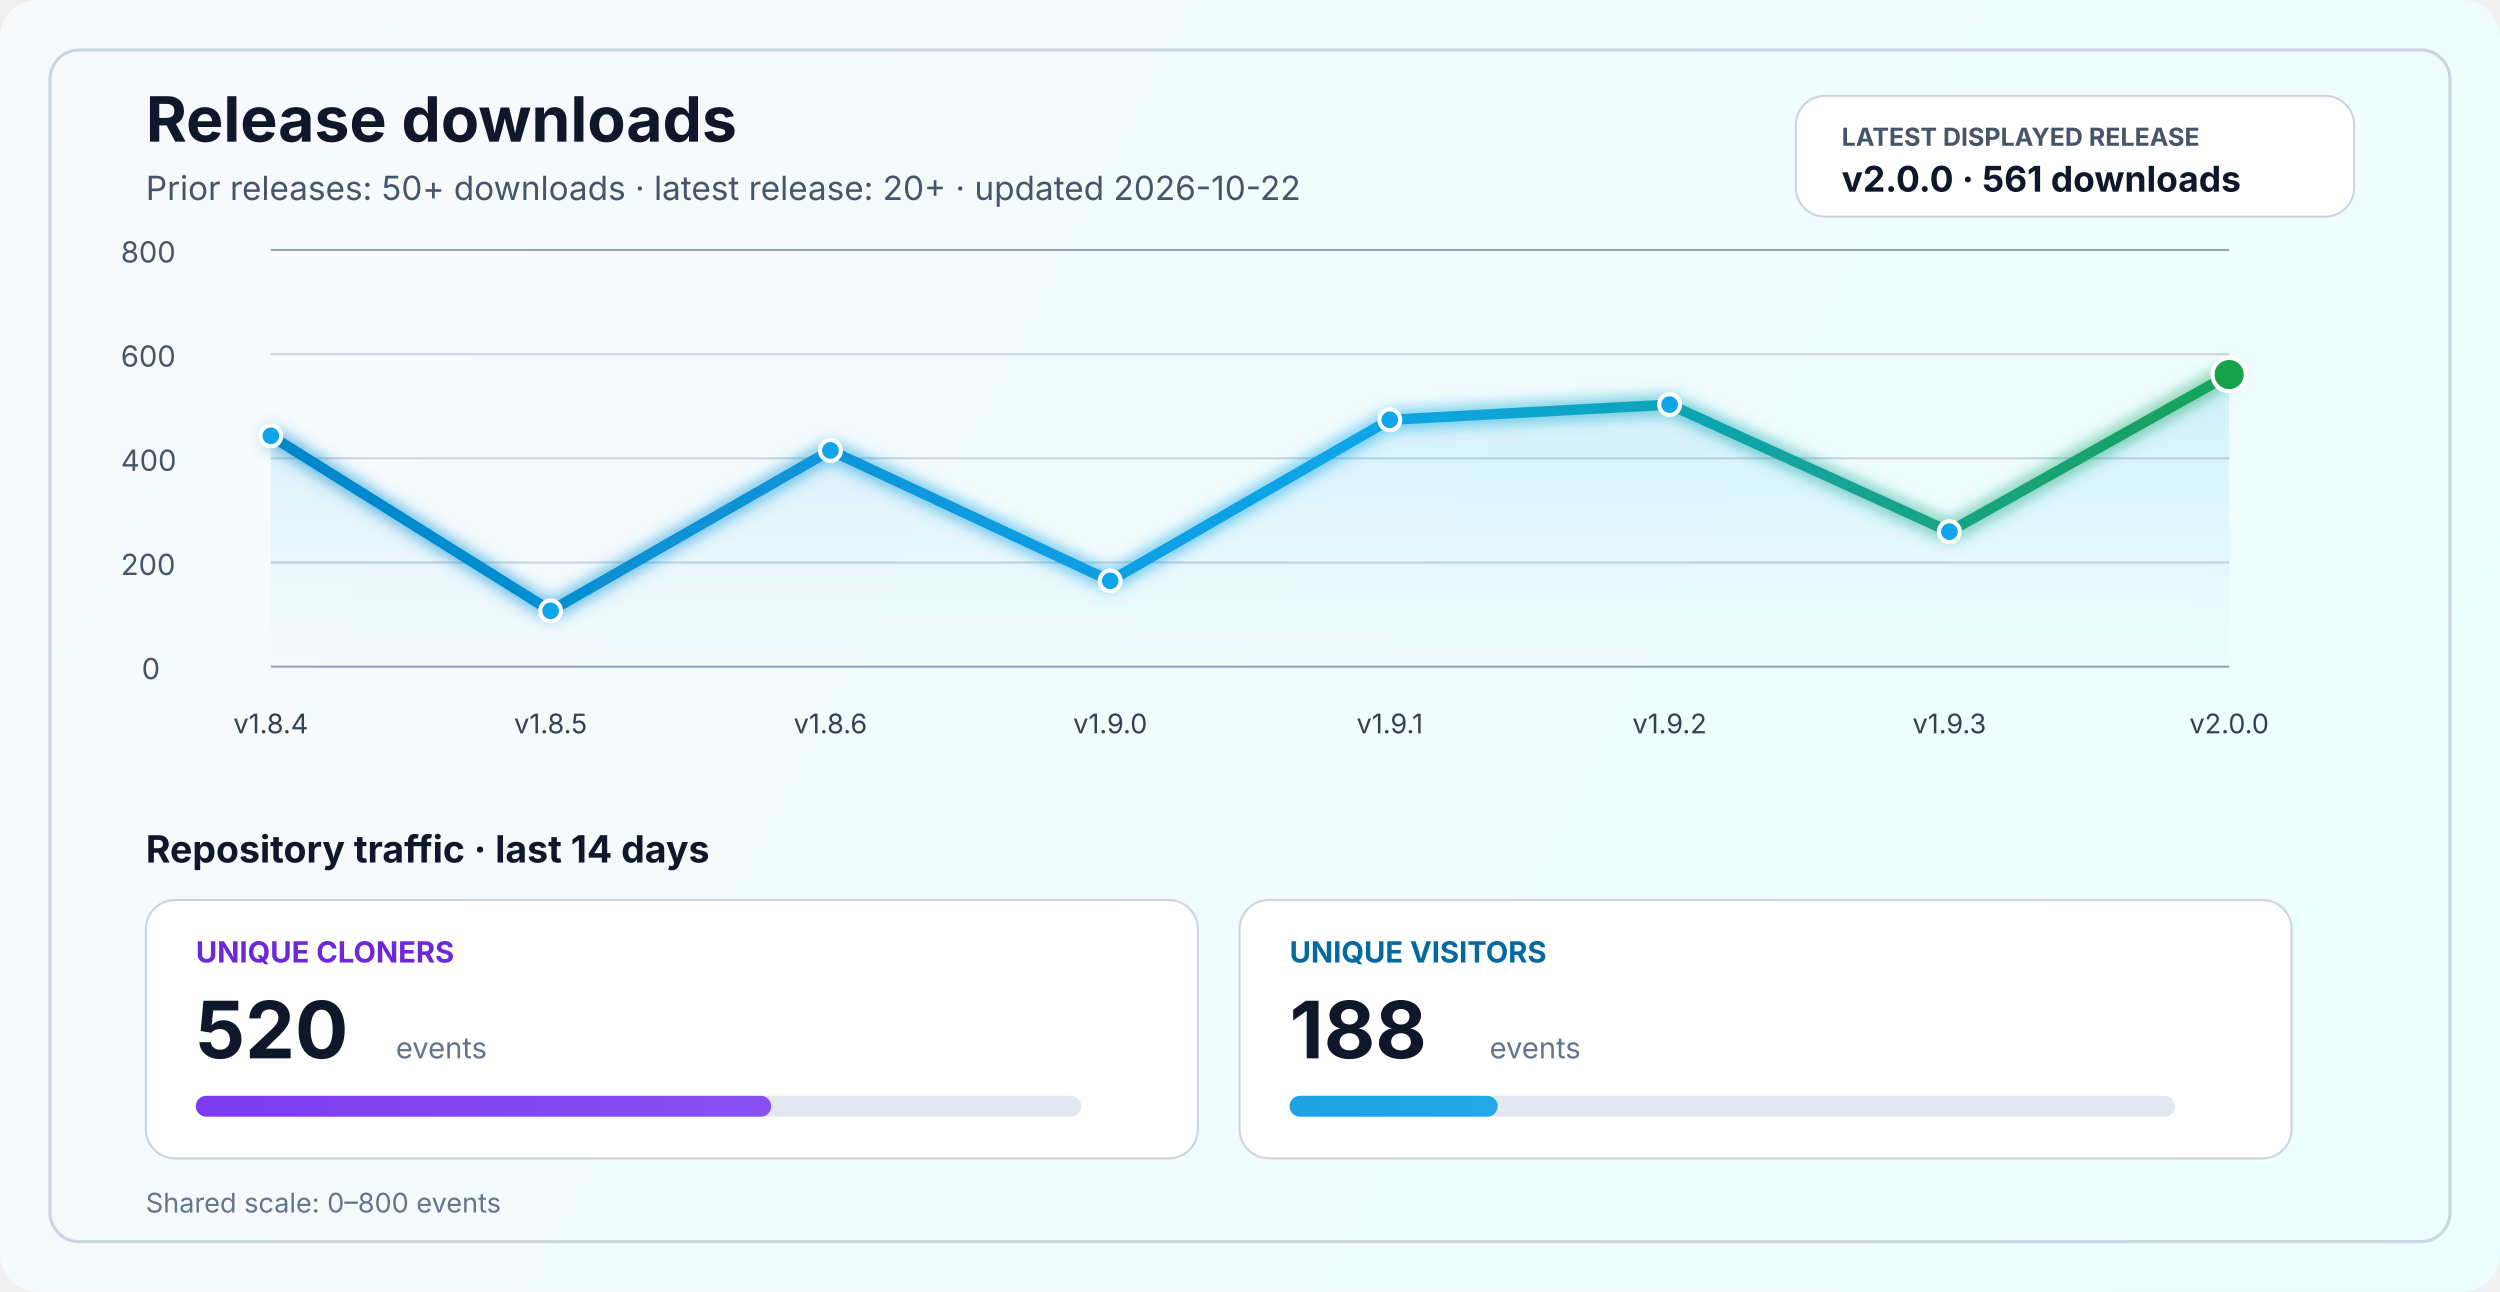
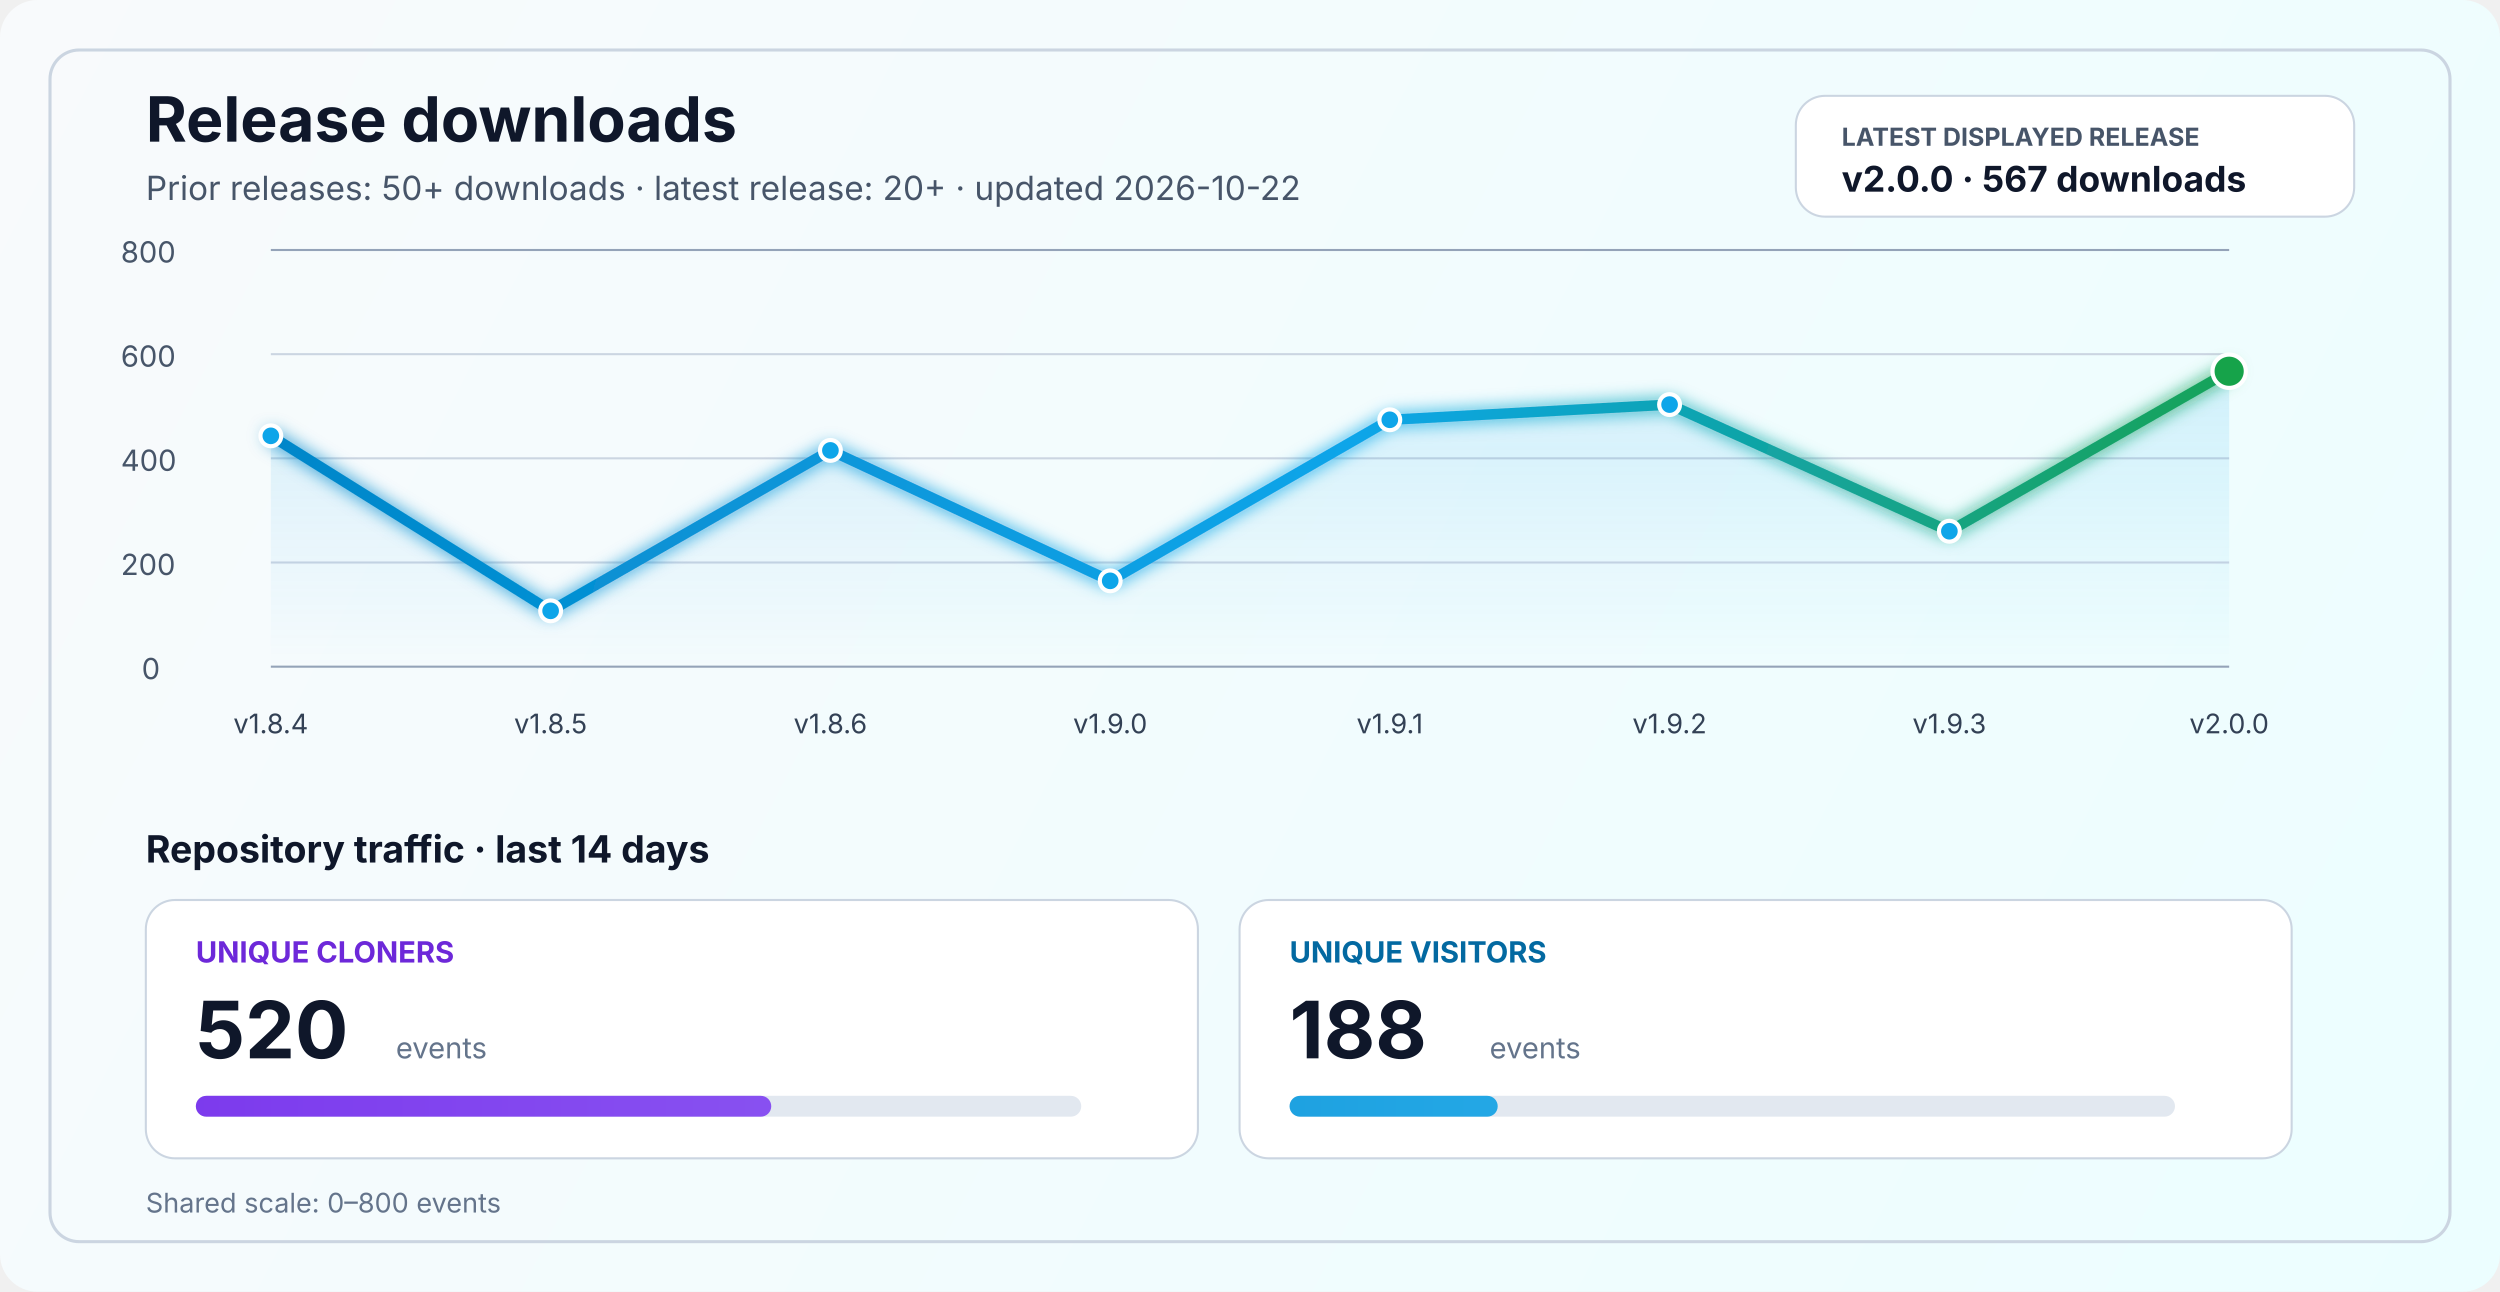
<svg xmlns="http://www.w3.org/2000/svg" width="1200" height="620" viewBox="0 0 1200 620" fill="none" role="img" aria-labelledby="title desc">
  <defs>
    <linearGradient id="bg" x1="0" y1="0" x2="1200" y2="620" gradientUnits="userSpaceOnUse">
      <stop stop-color="#F8FAFC" />
      <stop offset="1" stop-color="#ECFEFF" />
    </linearGradient>
    <linearGradient id="line" x1="130" y1="86" x2="1070" y2="340" gradientUnits="userSpaceOnUse">
      <stop stop-color="#0284C7" />
      <stop offset="0.55" stop-color="#0EA5E9" />
      <stop offset="1" stop-color="#16A34A" />
    </linearGradient>
    <linearGradient id="area" x1="0" y1="120" x2="0" y2="320" gradientUnits="userSpaceOnUse">
      <stop stop-color="#0EA5E9" stop-opacity="0.20" />
      <stop offset="1" stop-color="#0EA5E9" stop-opacity="0" />
    </linearGradient>
    <linearGradient id="cloneFill" x1="86" y1="450" x2="1110" y2="450" gradientUnits="userSpaceOnUse">
      <stop stop-color="#7C3AED" />
      <stop offset="1" stop-color="#A78BFA" />
    </linearGradient>
    <linearGradient id="viewFill" x1="86" y1="482" x2="1110" y2="482" gradientUnits="userSpaceOnUse">
      <stop stop-color="#0284C7" />
      <stop offset="1" stop-color="#38BDF8" />
    </linearGradient>
    <filter id="glow" x="-50%" y="-50%" width="200%" height="200%">
      <feGaussianBlur stdDeviation="4" result="blur" />
      <feMerge>
        <feMergeNode in="blur" />
        <feMergeNode in="SourceGraphic" />
      </feMerge>
    </filter>
  </defs>
  <rect width="1200" height="620" rx="18" fill="url(#bg)" />
  <rect x="24" y="24" width="1152" height="572" rx="14" stroke="#CBD5E1" stroke-width="1.5" />
  <text x="70" y="68" fill="#0F172A" font-size="30" font-family="SF Pro Display, -apple-system, BlinkMacSystemFont, Segoe UI, sans-serif" font-weight="700">Release downloads</text>
  <text x="70" y="96" fill="#475569" font-size="16" font-family="SF Pro Text, -apple-system, BlinkMacSystemFont, Segoe UI, sans-serif">Prior releases: 50+ downloads · latest release: 20+ · updated 2026-10-22</text>
  <rect x="862" y="46" width="268" height="58" rx="14" fill="#FFFFFF" stroke="#CBD5E1" stroke-width="1" />
  <text x="884" y="70" fill="#475569" font-size="12" font-family="SF Pro Text, -apple-system, BlinkMacSystemFont, Segoe UI, sans-serif" font-weight="700">LATEST DISPLAYED RELEASE</text>
-   <text x="884" y="92" fill="#0F172A" font-size="17" font-family="SF Pro Text, -apple-system, BlinkMacSystemFont, Segoe UI, sans-serif" font-weight="700">v2.0.0 · 561 downloads</text>
+   <text x="884" y="92" fill="#0F172A" font-size="17" font-family="SF Pro Text, -apple-system, BlinkMacSystemFont, Segoe UI, sans-serif" font-weight="700">v2.0.0 · 567 downloads</text>
  <line x1="130" y1="320.0" x2="1070" y2="320.0" stroke="#94A3B8" stroke-width="1" />
  <line x1="130" y1="270.0" x2="1070" y2="270.0" stroke="#CBD5E1" stroke-width="1" />
  <line x1="130" y1="220.0" x2="1070" y2="220.0" stroke="#CBD5E1" stroke-width="1" />
  <line x1="130" y1="170.0" x2="1070" y2="170.0" stroke="#CBD5E1" stroke-width="1" />
  <line x1="130" y1="120.0" x2="1070" y2="120.0" stroke="#94A3B8" stroke-width="1" />
  <text x="68" y="326.0" fill="#475569" font-size="14" font-family="SF Pro Text, -apple-system, BlinkMacSystemFont, Segoe UI, sans-serif">0</text>
  <text x="58" y="276.0" fill="#475569" font-size="14" font-family="SF Pro Text, -apple-system, BlinkMacSystemFont, Segoe UI, sans-serif">200</text>
  <text x="58" y="226.0" fill="#475569" font-size="14" font-family="SF Pro Text, -apple-system, BlinkMacSystemFont, Segoe UI, sans-serif">400</text>
  <text x="58" y="176.0" fill="#475569" font-size="14" font-family="SF Pro Text, -apple-system, BlinkMacSystemFont, Segoe UI, sans-serif">600</text>
  <text x="58" y="126.0" fill="#475569" font-size="14" font-family="SF Pro Text, -apple-system, BlinkMacSystemFont, Segoe UI, sans-serif">800</text>
-   <path d="M 130.0 209.2 L 264.3 293.2 L 398.6 216.2 L 532.9 278.8 L 667.1 201.5 L 801.4 194.2 L 935.7 255.2 L 1070.0 179.8 L 1070 320 L 130 320 Z" fill="url(#area)" />
-   <polyline points="130.0,209.2 264.3,293.2 398.6,216.2 532.9,278.8 667.1,201.5 801.4,194.2 935.7,255.2 1070.0,179.8" fill="none" stroke="url(#line)" stroke-width="5" stroke-linecap="round" stroke-linejoin="round" filter="url(#glow)" />
+   <path d="M 130.0 209.2 L 264.3 293.2 L 398.6 216.2 L 532.9 278.8 L 667.1 201.5 L 801.4 194.2 L 935.7 255.0 L 1070.0 178.2 L 1070 320 L 130 320 Z" fill="url(#area)" />
+   <polyline points="130.0,209.2 264.3,293.2 398.6,216.2 532.9,278.8 667.1,201.5 801.4,194.2 935.7,255.0 1070.0,178.2" fill="none" stroke="url(#line)" stroke-width="5" stroke-linecap="round" stroke-linejoin="round" filter="url(#glow)" />
  <circle cx="130.0" cy="209.2" r="5" fill="#0EA5E9" stroke="#FFFFFF" stroke-width="2" />
  <circle cx="264.3" cy="293.2" r="5" fill="#0EA5E9" stroke="#FFFFFF" stroke-width="2" />
  <circle cx="398.6" cy="216.2" r="5" fill="#0EA5E9" stroke="#FFFFFF" stroke-width="2" />
  <circle cx="532.9" cy="278.8" r="5" fill="#0EA5E9" stroke="#FFFFFF" stroke-width="2" />
  <circle cx="667.1" cy="201.5" r="5" fill="#0EA5E9" stroke="#FFFFFF" stroke-width="2" />
  <circle cx="801.4" cy="194.2" r="5" fill="#0EA5E9" stroke="#FFFFFF" stroke-width="2" />
-   <circle cx="935.7" cy="255.2" r="5" fill="#0EA5E9" stroke="#FFFFFF" stroke-width="2" />
-   <circle cx="1070.0" cy="179.8" r="8" fill="#16A34A" stroke="#FFFFFF" stroke-width="2" />
+   <circle cx="935.7" cy="255.0" r="5" fill="#0EA5E9" stroke="#FFFFFF" stroke-width="2" />
+   <circle cx="1070.0" cy="178.2" r="8" fill="#16A34A" stroke="#FFFFFF" stroke-width="2" />
  <text x="130.0" y="352" text-anchor="middle" fill="#334155" font-size="13" font-family="SF Pro Text, -apple-system, BlinkMacSystemFont, Segoe UI, sans-serif">v1.8.4</text>
  <text x="264.3" y="352" text-anchor="middle" fill="#334155" font-size="13" font-family="SF Pro Text, -apple-system, BlinkMacSystemFont, Segoe UI, sans-serif">v1.8.5</text>
  <text x="398.6" y="352" text-anchor="middle" fill="#334155" font-size="13" font-family="SF Pro Text, -apple-system, BlinkMacSystemFont, Segoe UI, sans-serif">v1.8.6</text>
  <text x="532.9" y="352" text-anchor="middle" fill="#334155" font-size="13" font-family="SF Pro Text, -apple-system, BlinkMacSystemFont, Segoe UI, sans-serif">v1.9.0</text>
  <text x="667.1" y="352" text-anchor="middle" fill="#334155" font-size="13" font-family="SF Pro Text, -apple-system, BlinkMacSystemFont, Segoe UI, sans-serif">v1.9.1</text>
  <text x="801.4" y="352" text-anchor="middle" fill="#334155" font-size="13" font-family="SF Pro Text, -apple-system, BlinkMacSystemFont, Segoe UI, sans-serif">v1.9.2</text>
  <text x="935.7" y="352" text-anchor="middle" fill="#334155" font-size="13" font-family="SF Pro Text, -apple-system, BlinkMacSystemFont, Segoe UI, sans-serif">v1.9.3</text>
  <text x="1070.0" y="352" text-anchor="middle" fill="#334155" font-size="13" font-family="SF Pro Text, -apple-system, BlinkMacSystemFont, Segoe UI, sans-serif">v2.0.0</text>
  <text x="70" y="414" fill="#0F172A" font-size="18" font-family="SF Pro Text, -apple-system, BlinkMacSystemFont, Segoe UI, sans-serif" font-weight="700">Repository traffic · last 14 days</text>
  <rect x="70" y="432" width="505" height="124" rx="14" fill="#FFFFFF" stroke="#CBD5E1" stroke-width="1" />
  <text x="94" y="462" fill="#6D28D9" font-size="14" font-family="SF Pro Text, -apple-system, BlinkMacSystemFont, Segoe UI, sans-serif" font-weight="700">UNIQUE CLONERS</text>
  <text x="94" y="508" fill="#0F172A" font-size="38" font-family="SF Pro Display, -apple-system, BlinkMacSystemFont, Segoe UI, sans-serif" font-weight="700">520</text>
  <text x="190" y="508" fill="#64748B" font-size="14" font-family="SF Pro Text, -apple-system, BlinkMacSystemFont, Segoe UI, sans-serif">events</text>
  <rect x="94" y="526" width="425" height="10" rx="5" fill="#E2E8F0" />
  <rect x="94" y="526" width="276.2" height="10" rx="5" fill="url(#cloneFill)" />
  <rect x="595" y="432" width="505" height="124" rx="14" fill="#FFFFFF" stroke="#CBD5E1" stroke-width="1" />
  <text x="619" y="462" fill="#0369A1" font-size="14" font-family="SF Pro Text, -apple-system, BlinkMacSystemFont, Segoe UI, sans-serif" font-weight="700">UNIQUE VISITORS</text>
  <text x="619" y="508" fill="#0F172A" font-size="38" font-family="SF Pro Display, -apple-system, BlinkMacSystemFont, Segoe UI, sans-serif" font-weight="700">188</text>
  <text x="715" y="508" fill="#64748B" font-size="14" font-family="SF Pro Text, -apple-system, BlinkMacSystemFont, Segoe UI, sans-serif">events</text>
  <rect x="619" y="526" width="425" height="10" rx="5" fill="#E2E8F0" />
  <rect x="619" y="526" width="99.9" height="10" rx="5" fill="url(#viewFill)" />
  <text x="70" y="582" fill="#64748B" font-size="13" font-family="SF Pro Text, -apple-system, BlinkMacSystemFont, Segoe UI, sans-serif">Shared scale: 0–800 events</text>
</svg>
